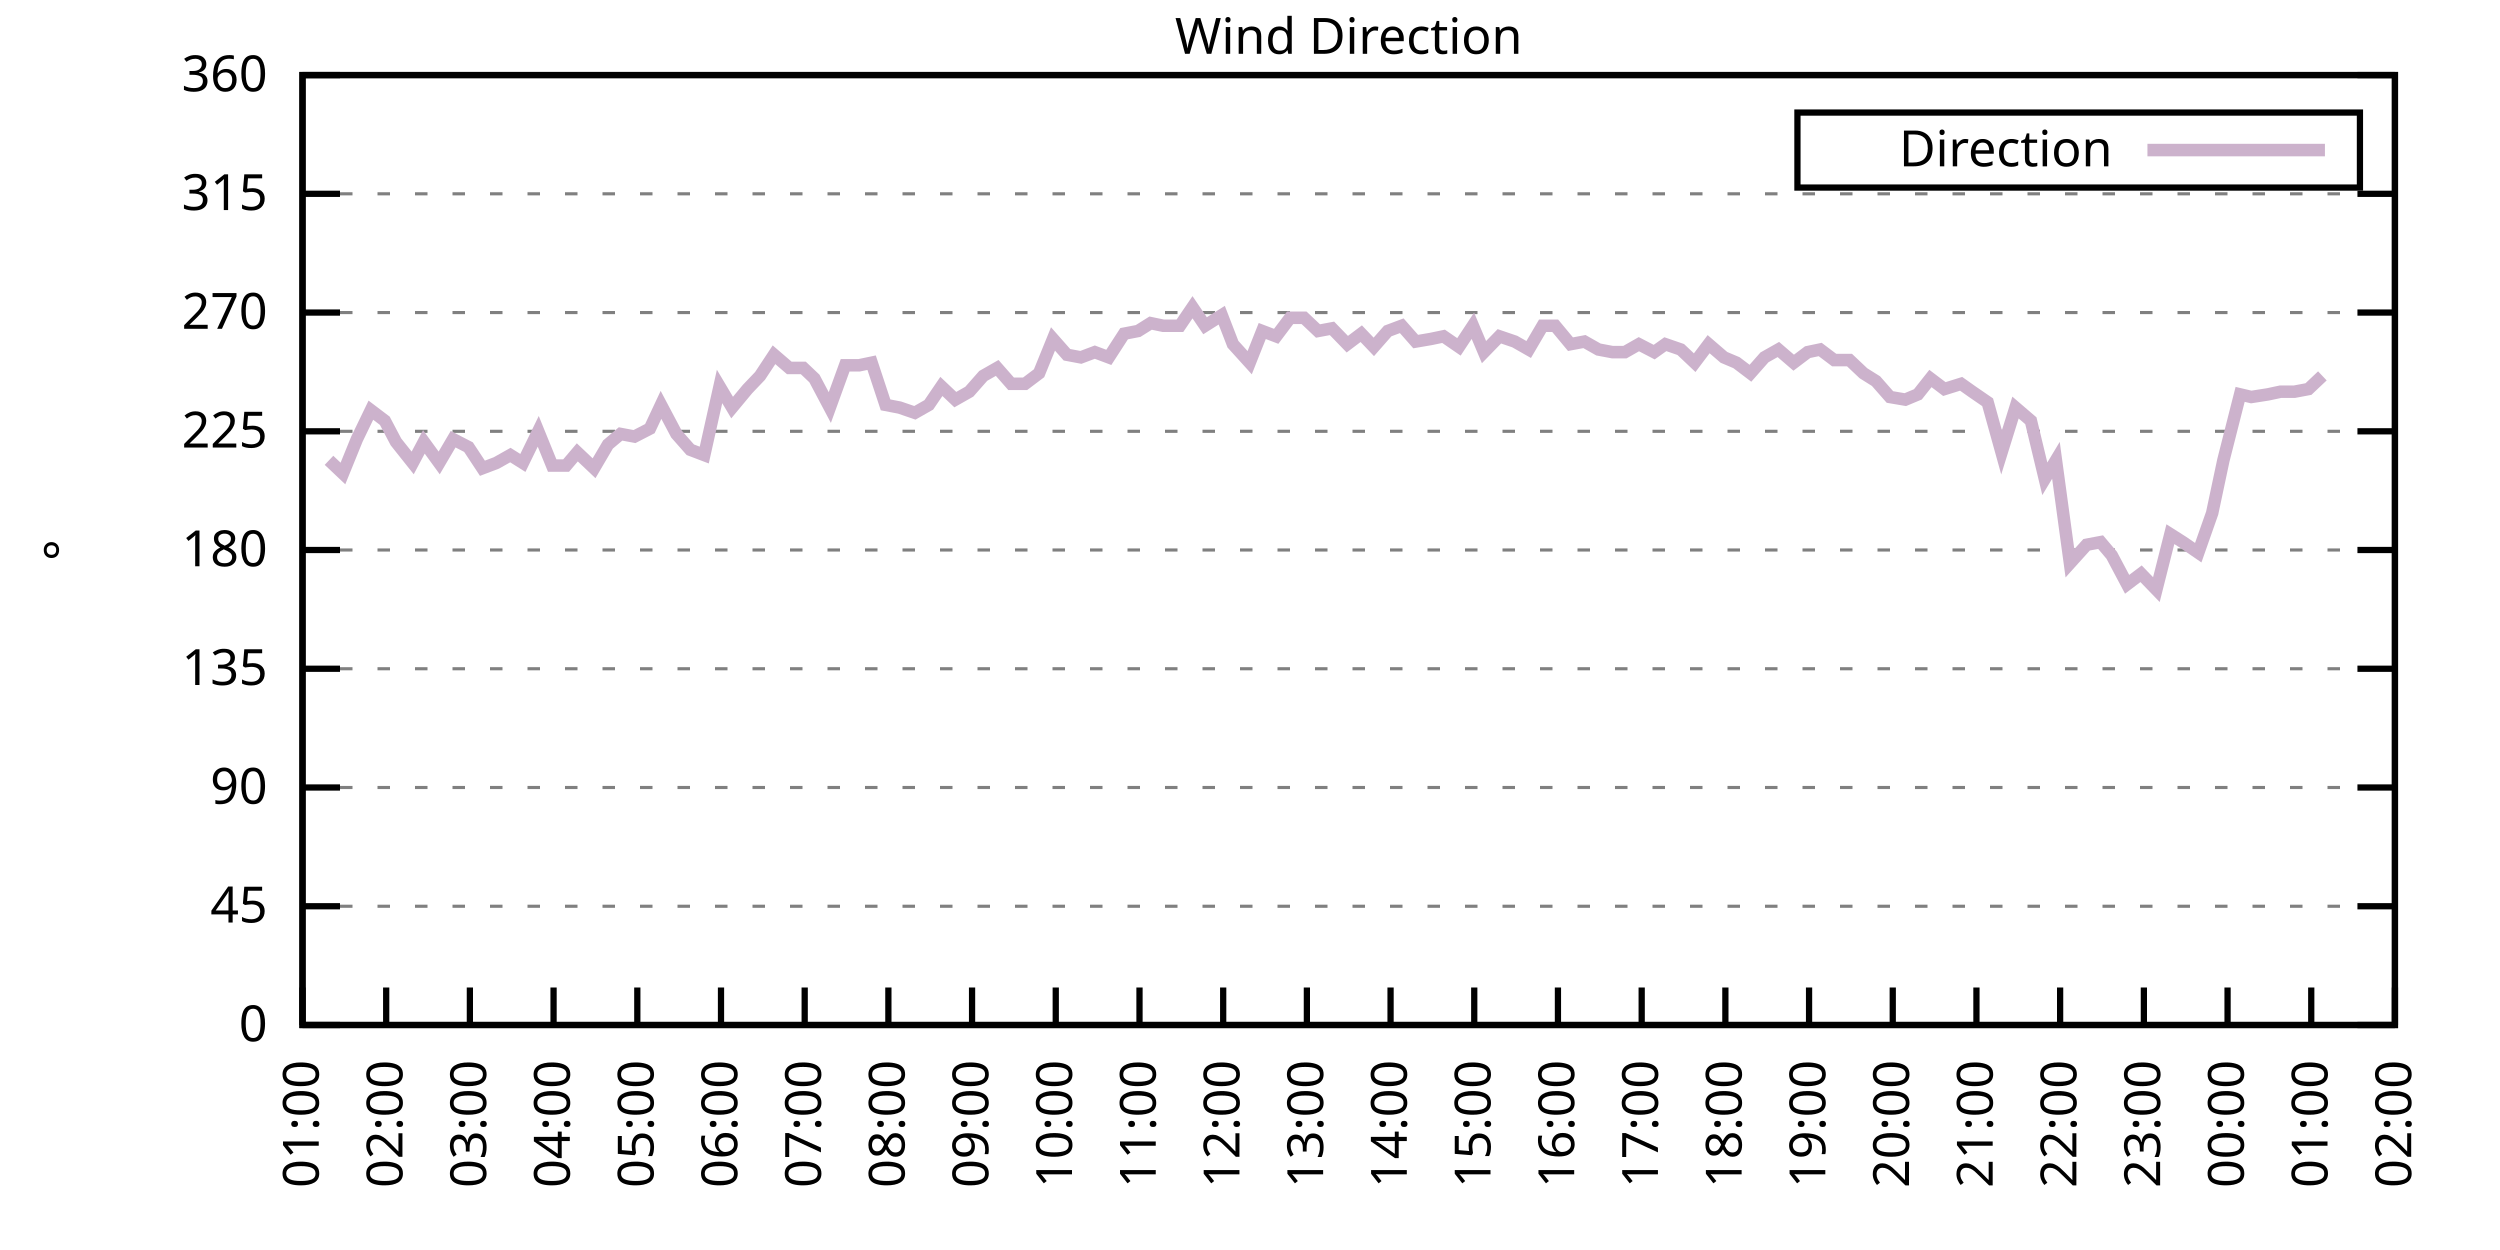
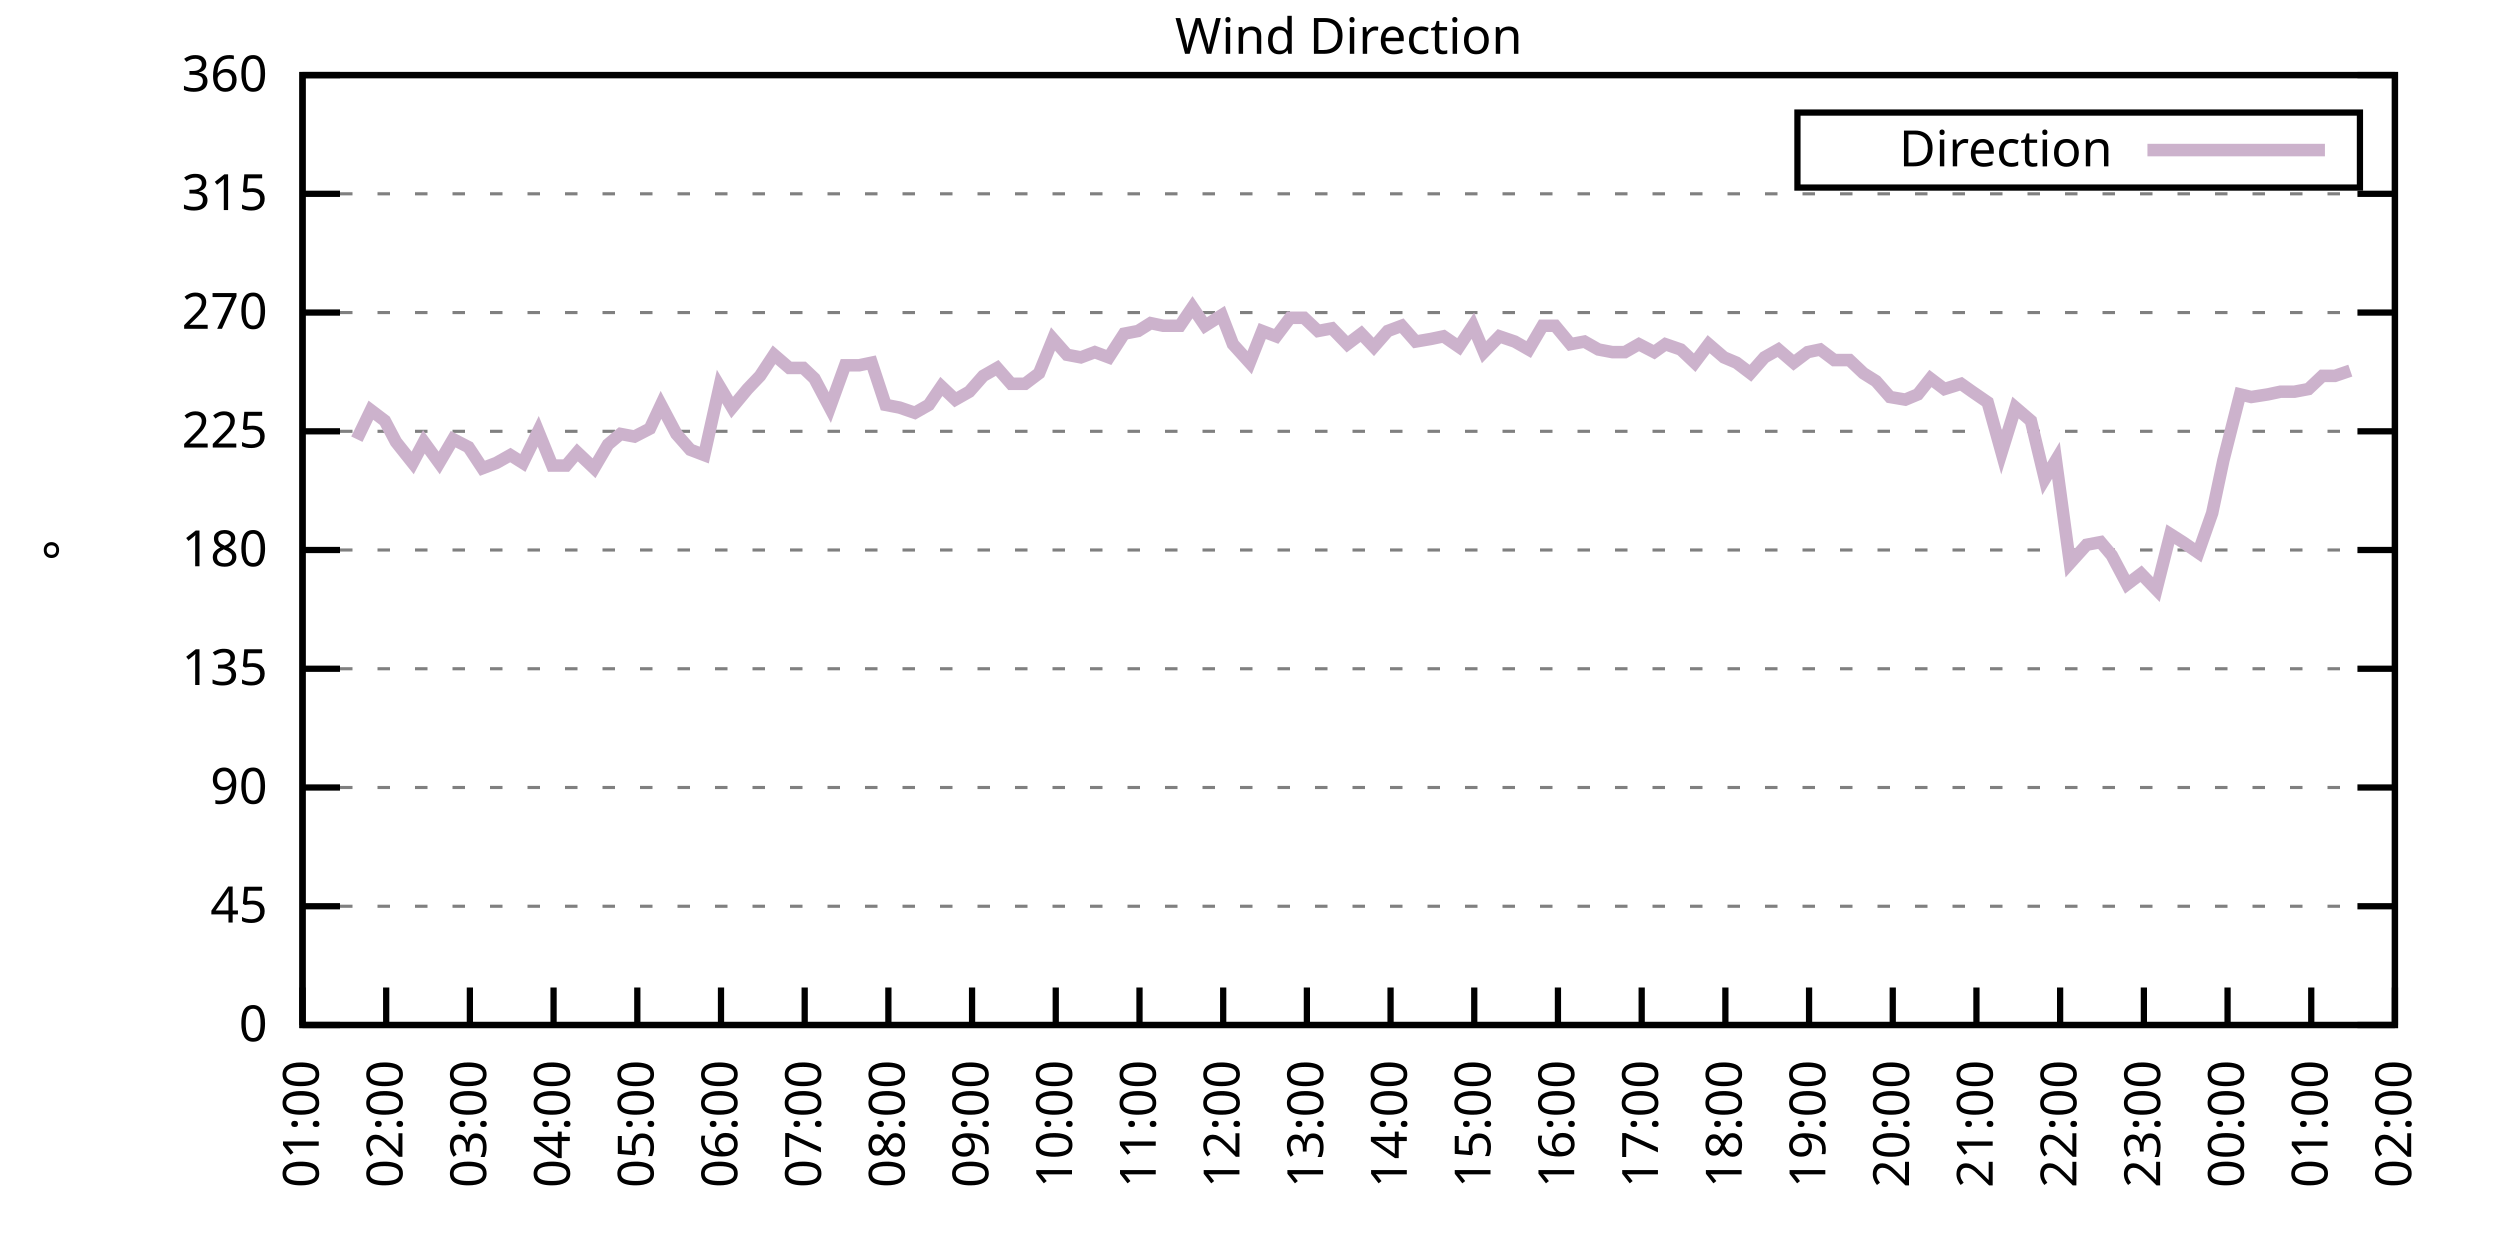
<svg xmlns="http://www.w3.org/2000/svg" xmlns:xlink="http://www.w3.org/1999/xlink" width="400" height="200" viewBox="0 0 400 200">
  <g id="gnuplot_canvas">
    <rect x="0" y="0" width="400" height="200" fill="none" />
    <defs>
      <circle id="gpDot" r="0.5" stroke-width="0.5" stroke="currentColor" />
      <path id="gpPt0" stroke-width="0.333" stroke="currentColor" d="M-1,0 h2 M0,-1 v2" />
      <path id="gpPt1" stroke-width="0.333" stroke="currentColor" d="M-1,-1 L1,1 M1,-1 L-1,1" />
      <path id="gpPt2" stroke-width="0.333" stroke="currentColor" d="M-1,0 L1,0 M0,-1 L0,1 M-1,-1 L1,1 M-1,1 L1,-1" />
      <rect id="gpPt3" stroke-width="0.333" stroke="currentColor" x="-1" y="-1" width="2" height="2" />
      <rect id="gpPt4" stroke-width="0.333" stroke="currentColor" fill="currentColor" x="-1" y="-1" width="2" height="2" />
      <circle id="gpPt5" stroke-width="0.333" stroke="currentColor" cx="0" cy="0" r="1" />
      <use xlink:href="#gpPt5" id="gpPt6" fill="currentColor" stroke="none" />
      <path id="gpPt7" stroke-width="0.333" stroke="currentColor" d="M0,-1.33 L-1.33,0.67 L1.33,0.67 z" />
      <use xlink:href="#gpPt7" id="gpPt8" fill="currentColor" stroke="none" />
      <use xlink:href="#gpPt7" id="gpPt9" stroke="currentColor" transform="rotate(180)" />
      <use xlink:href="#gpPt9" id="gpPt10" fill="currentColor" stroke="none" />
      <use xlink:href="#gpPt3" id="gpPt11" stroke="currentColor" transform="rotate(45)" />
      <use xlink:href="#gpPt11" id="gpPt12" fill="currentColor" stroke="none" />
      <path id="gpPt13" stroke-width="0.333" stroke="currentColor" d="M0,1.330 L1.265,0.411 L0.782,-1.067 L-0.782,-1.076 L-1.265,0.411 z" />
      <use xlink:href="#gpPt13" id="gpPt14" fill="currentColor" stroke="none" />
      <filter id="textbox" filterUnits="objectBoundingBox" x="0" y="0" height="1" width="1">
        <feFlood flood-color="white" flood-opacity="1" result="bgnd" />
        <feComposite in="SourceGraphic" in2="bgnd" operator="atop" />
      </filter>
      <filter id="greybox" filterUnits="objectBoundingBox" x="0" y="0" height="1" width="1">
        <feFlood flood-color="lightgrey" flood-opacity="1" result="grey" />
        <feComposite in="SourceGraphic" in2="grey" operator="atop" />
      </filter>
    </defs>
    <g fill="none" color="white" stroke="currentColor" stroke-width="1.00" stroke-linecap="butt" stroke-linejoin="miter">
</g>
    <g fill="none" color="black" stroke="currentColor" stroke-width="1.00" stroke-linecap="butt" stroke-linejoin="miter">
      <g stroke="none" shape-rendering="crispEdges">
        <polygon fill="rgb(255, 255, 255)" points="48.40,164.00 383.18,164.00 383.18,12.02 48.40,12.02 " />
      </g>
    </g>
    <g fill="none" color="black" stroke="currentColor" stroke-width="1.00" stroke-linecap="butt" stroke-linejoin="miter">
</g>
    <g fill="none" color="black" stroke="black" stroke-width="0.50" stroke-linecap="butt" stroke-linejoin="miter">
</g>
    <g fill="none" color="gray" stroke="currentColor" stroke-width="0.50" stroke-linecap="butt" stroke-linejoin="miter">
      <path stroke="gray" stroke-dasharray="2,4" class="gridline" d="M48.40,164.00 L383.19,164.00  " />
    </g>
    <g fill="none" color="gray" stroke="gray" stroke-width="1.00" stroke-linecap="butt" stroke-linejoin="miter">
</g>
    <g fill="none" color="black" stroke="currentColor" stroke-width="1.00" stroke-linecap="butt" stroke-linejoin="miter">
      <path stroke="black" d="M48.40,164.00 L54.40,164.00 M383.19,164.00 L377.19,164.00  " />
      <g transform="translate(42.80,166.60)" stroke="none" fill="black" font-family="Sans" font-size="8.00" text-anchor="end">
        <text>
          <tspan font-family="Sans"> 0</tspan>
        </text>
      </g>
    </g>
    <g fill="none" color="black" stroke="currentColor" stroke-width="1.00" stroke-linecap="butt" stroke-linejoin="miter">
</g>
    <g fill="none" color="black" stroke="black" stroke-width="0.50" stroke-linecap="butt" stroke-linejoin="miter">
</g>
    <g fill="none" color="gray" stroke="currentColor" stroke-width="0.50" stroke-linecap="butt" stroke-linejoin="miter">
      <path stroke="gray" stroke-dasharray="2,4" class="gridline" d="M48.40,145.00 L383.19,145.00  " />
    </g>
    <g fill="none" color="gray" stroke="gray" stroke-width="1.00" stroke-linecap="butt" stroke-linejoin="miter">
</g>
    <g fill="none" color="black" stroke="currentColor" stroke-width="1.00" stroke-linecap="butt" stroke-linejoin="miter">
      <path stroke="black" d="M48.40,145.00 L54.40,145.00 M383.19,145.00 L377.19,145.00  " />
      <g transform="translate(42.80,147.60)" stroke="none" fill="black" font-family="Sans" font-size="8.00" text-anchor="end">
        <text>
          <tspan font-family="Sans"> 45</tspan>
        </text>
      </g>
    </g>
    <g fill="none" color="black" stroke="currentColor" stroke-width="1.00" stroke-linecap="butt" stroke-linejoin="miter">
</g>
    <g fill="none" color="black" stroke="black" stroke-width="0.50" stroke-linecap="butt" stroke-linejoin="miter">
</g>
    <g fill="none" color="gray" stroke="currentColor" stroke-width="0.50" stroke-linecap="butt" stroke-linejoin="miter">
      <path stroke="gray" stroke-dasharray="2,4" class="gridline" d="M48.40,126.00 L383.19,126.00  " />
    </g>
    <g fill="none" color="gray" stroke="gray" stroke-width="1.00" stroke-linecap="butt" stroke-linejoin="miter">
</g>
    <g fill="none" color="black" stroke="currentColor" stroke-width="1.00" stroke-linecap="butt" stroke-linejoin="miter">
      <path stroke="black" d="M48.40,126.00 L54.40,126.00 M383.19,126.00 L377.19,126.00  " />
      <g transform="translate(42.80,128.60)" stroke="none" fill="black" font-family="Sans" font-size="8.00" text-anchor="end">
        <text>
          <tspan font-family="Sans"> 90</tspan>
        </text>
      </g>
    </g>
    <g fill="none" color="black" stroke="currentColor" stroke-width="1.00" stroke-linecap="butt" stroke-linejoin="miter">
</g>
    <g fill="none" color="black" stroke="black" stroke-width="0.50" stroke-linecap="butt" stroke-linejoin="miter">
</g>
    <g fill="none" color="gray" stroke="currentColor" stroke-width="0.50" stroke-linecap="butt" stroke-linejoin="miter">
      <path stroke="gray" stroke-dasharray="2,4" class="gridline" d="M48.40,107.00 L383.19,107.00  " />
    </g>
    <g fill="none" color="gray" stroke="gray" stroke-width="1.00" stroke-linecap="butt" stroke-linejoin="miter">
</g>
    <g fill="none" color="black" stroke="currentColor" stroke-width="1.00" stroke-linecap="butt" stroke-linejoin="miter">
      <path stroke="black" d="M48.40,107.00 L54.40,107.00 M383.19,107.00 L377.19,107.00  " />
      <g transform="translate(42.80,109.60)" stroke="none" fill="black" font-family="Sans" font-size="8.00" text-anchor="end">
        <text>
          <tspan font-family="Sans"> 135</tspan>
        </text>
      </g>
    </g>
    <g fill="none" color="black" stroke="currentColor" stroke-width="1.00" stroke-linecap="butt" stroke-linejoin="miter">
</g>
    <g fill="none" color="black" stroke="black" stroke-width="0.50" stroke-linecap="butt" stroke-linejoin="miter">
</g>
    <g fill="none" color="gray" stroke="currentColor" stroke-width="0.50" stroke-linecap="butt" stroke-linejoin="miter">
      <path stroke="gray" stroke-dasharray="2,4" class="gridline" d="M48.40,88.00 L383.19,88.00  " />
    </g>
    <g fill="none" color="gray" stroke="gray" stroke-width="1.00" stroke-linecap="butt" stroke-linejoin="miter">
</g>
    <g fill="none" color="black" stroke="currentColor" stroke-width="1.00" stroke-linecap="butt" stroke-linejoin="miter">
      <path stroke="black" d="M48.40,88.00 L54.40,88.00 M383.19,88.00 L377.19,88.00  " />
      <g transform="translate(42.80,90.60)" stroke="none" fill="black" font-family="Sans" font-size="8.00" text-anchor="end">
        <text>
          <tspan font-family="Sans"> 180</tspan>
        </text>
      </g>
    </g>
    <g fill="none" color="black" stroke="currentColor" stroke-width="1.00" stroke-linecap="butt" stroke-linejoin="miter">
</g>
    <g fill="none" color="black" stroke="black" stroke-width="0.50" stroke-linecap="butt" stroke-linejoin="miter">
</g>
    <g fill="none" color="gray" stroke="currentColor" stroke-width="0.50" stroke-linecap="butt" stroke-linejoin="miter">
      <path stroke="gray" stroke-dasharray="2,4" class="gridline" d="M48.40,69.01 L383.19,69.01  " />
    </g>
    <g fill="none" color="gray" stroke="gray" stroke-width="1.00" stroke-linecap="butt" stroke-linejoin="miter">
</g>
    <g fill="none" color="black" stroke="currentColor" stroke-width="1.00" stroke-linecap="butt" stroke-linejoin="miter">
      <path stroke="black" d="M48.40,69.01 L54.40,69.01 M383.19,69.01 L377.19,69.01  " />
      <g transform="translate(42.80,71.61)" stroke="none" fill="black" font-family="Sans" font-size="8.00" text-anchor="end">
        <text>
          <tspan font-family="Sans"> 225</tspan>
        </text>
      </g>
    </g>
    <g fill="none" color="black" stroke="currentColor" stroke-width="1.00" stroke-linecap="butt" stroke-linejoin="miter">
</g>
    <g fill="none" color="black" stroke="black" stroke-width="0.50" stroke-linecap="butt" stroke-linejoin="miter">
</g>
    <g fill="none" color="gray" stroke="currentColor" stroke-width="0.50" stroke-linecap="butt" stroke-linejoin="miter">
      <path stroke="gray" stroke-dasharray="2,4" class="gridline" d="M48.40,50.01 L383.19,50.01  " />
    </g>
    <g fill="none" color="gray" stroke="gray" stroke-width="1.00" stroke-linecap="butt" stroke-linejoin="miter">
</g>
    <g fill="none" color="black" stroke="currentColor" stroke-width="1.00" stroke-linecap="butt" stroke-linejoin="miter">
      <path stroke="black" d="M48.40,50.01 L54.40,50.01 M383.19,50.01 L377.19,50.01  " />
      <g transform="translate(42.80,52.61)" stroke="none" fill="black" font-family="Sans" font-size="8.00" text-anchor="end">
        <text>
          <tspan font-family="Sans"> 270</tspan>
        </text>
      </g>
    </g>
    <g fill="none" color="black" stroke="currentColor" stroke-width="1.00" stroke-linecap="butt" stroke-linejoin="miter">
</g>
    <g fill="none" color="black" stroke="black" stroke-width="0.50" stroke-linecap="butt" stroke-linejoin="miter">
</g>
    <g fill="none" color="gray" stroke="currentColor" stroke-width="0.50" stroke-linecap="butt" stroke-linejoin="miter">
      <path stroke="gray" stroke-dasharray="2,4" class="gridline" d="M48.40,31.01 L383.19,31.01  " />
    </g>
    <g fill="none" color="gray" stroke="gray" stroke-width="1.00" stroke-linecap="butt" stroke-linejoin="miter">
</g>
    <g fill="none" color="black" stroke="currentColor" stroke-width="1.00" stroke-linecap="butt" stroke-linejoin="miter">
      <path stroke="black" d="M48.40,31.01 L54.40,31.01 M383.19,31.01 L377.19,31.01  " />
      <g transform="translate(42.80,33.61)" stroke="none" fill="black" font-family="Sans" font-size="8.00" text-anchor="end">
        <text>
          <tspan font-family="Sans"> 315</tspan>
        </text>
      </g>
    </g>
    <g fill="none" color="black" stroke="currentColor" stroke-width="1.00" stroke-linecap="butt" stroke-linejoin="miter">
</g>
    <g fill="none" color="black" stroke="black" stroke-width="0.50" stroke-linecap="butt" stroke-linejoin="miter">
</g>
    <g fill="none" color="gray" stroke="currentColor" stroke-width="0.50" stroke-linecap="butt" stroke-linejoin="miter">
      <path stroke="gray" stroke-dasharray="2,4" class="gridline" d="M48.40,12.01 L383.19,12.01  " />
    </g>
    <g fill="none" color="gray" stroke="gray" stroke-width="1.00" stroke-linecap="butt" stroke-linejoin="miter">
</g>
    <g fill="none" color="black" stroke="currentColor" stroke-width="1.00" stroke-linecap="butt" stroke-linejoin="miter">
      <path stroke="black" d="M48.40,12.01 L54.40,12.01 M383.19,12.01 L377.19,12.01  " />
      <g transform="translate(42.80,14.61)" stroke="none" fill="black" font-family="Sans" font-size="8.00" text-anchor="end">
        <text>
          <tspan font-family="Sans"> 360</tspan>
        </text>
      </g>
    </g>
    <g fill="none" color="black" stroke="currentColor" stroke-width="1.00" stroke-linecap="butt" stroke-linejoin="miter">
      <path stroke="black" d="M48.40,164.00 L48.40,158.00  " />
      <g transform="translate(51.00,169.60) rotate(270.00)" stroke="none" fill="black" font-family="Sans" font-size="8.00" text-anchor="end">
        <text>
          <tspan font-family="Sans">01:00</tspan>
        </text>
      </g>
    </g>
    <g fill="none" color="black" stroke="currentColor" stroke-width="1.00" stroke-linecap="butt" stroke-linejoin="miter">
      <path stroke="black" d="M61.79,164.00 L61.79,158.00  " />
      <g transform="translate(64.39,169.60) rotate(270.00)" stroke="none" fill="black" font-family="Sans" font-size="8.00" text-anchor="end">
        <text>
          <tspan font-family="Sans">02:00</tspan>
        </text>
      </g>
    </g>
    <g fill="none" color="black" stroke="currentColor" stroke-width="1.00" stroke-linecap="butt" stroke-linejoin="miter">
      <path stroke="black" d="M75.18,164.00 L75.18,158.00  " />
      <g transform="translate(77.78,169.60) rotate(270.00)" stroke="none" fill="black" font-family="Sans" font-size="8.00" text-anchor="end">
        <text>
          <tspan font-family="Sans">03:00</tspan>
        </text>
      </g>
    </g>
    <g fill="none" color="black" stroke="currentColor" stroke-width="1.00" stroke-linecap="butt" stroke-linejoin="miter">
      <path stroke="black" d="M88.57,164.00 L88.57,158.00  " />
      <g transform="translate(91.17,169.60) rotate(270.00)" stroke="none" fill="black" font-family="Sans" font-size="8.00" text-anchor="end">
        <text>
          <tspan font-family="Sans">04:00</tspan>
        </text>
      </g>
    </g>
    <g fill="none" color="black" stroke="currentColor" stroke-width="1.00" stroke-linecap="butt" stroke-linejoin="miter">
      <path stroke="black" d="M101.97,164.00 L101.97,158.00  " />
      <g transform="translate(104.57,169.60) rotate(270.00)" stroke="none" fill="black" font-family="Sans" font-size="8.00" text-anchor="end">
        <text>
          <tspan font-family="Sans">05:00</tspan>
        </text>
      </g>
    </g>
    <g fill="none" color="black" stroke="currentColor" stroke-width="1.00" stroke-linecap="butt" stroke-linejoin="miter">
      <path stroke="black" d="M115.36,164.00 L115.36,158.00  " />
      <g transform="translate(117.96,169.60) rotate(270.00)" stroke="none" fill="black" font-family="Sans" font-size="8.00" text-anchor="end">
        <text>
          <tspan font-family="Sans">06:00</tspan>
        </text>
      </g>
    </g>
    <g fill="none" color="black" stroke="currentColor" stroke-width="1.00" stroke-linecap="butt" stroke-linejoin="miter">
      <path stroke="black" d="M128.75,164.00 L128.75,158.00  " />
      <g transform="translate(131.35,169.60) rotate(270.00)" stroke="none" fill="black" font-family="Sans" font-size="8.00" text-anchor="end">
        <text>
          <tspan font-family="Sans">07:00</tspan>
        </text>
      </g>
    </g>
    <g fill="none" color="black" stroke="currentColor" stroke-width="1.00" stroke-linecap="butt" stroke-linejoin="miter">
      <path stroke="black" d="M142.14,164.00 L142.14,158.00  " />
      <g transform="translate(144.74,169.60) rotate(270.00)" stroke="none" fill="black" font-family="Sans" font-size="8.00" text-anchor="end">
        <text>
          <tspan font-family="Sans">08:00</tspan>
        </text>
      </g>
    </g>
    <g fill="none" color="black" stroke="currentColor" stroke-width="1.00" stroke-linecap="butt" stroke-linejoin="miter">
      <path stroke="black" d="M155.53,164.00 L155.53,158.00  " />
      <g transform="translate(158.13,169.60) rotate(270.00)" stroke="none" fill="black" font-family="Sans" font-size="8.00" text-anchor="end">
        <text>
          <tspan font-family="Sans">09:00</tspan>
        </text>
      </g>
    </g>
    <g fill="none" color="black" stroke="currentColor" stroke-width="1.00" stroke-linecap="butt" stroke-linejoin="miter">
      <path stroke="black" d="M168.92,164.00 L168.92,158.00  " />
      <g transform="translate(171.52,169.60) rotate(270.00)" stroke="none" fill="black" font-family="Sans" font-size="8.00" text-anchor="end">
        <text>
          <tspan font-family="Sans">10:00</tspan>
        </text>
      </g>
    </g>
    <g fill="none" color="black" stroke="currentColor" stroke-width="1.00" stroke-linecap="butt" stroke-linejoin="miter">
      <path stroke="black" d="M182.32,164.00 L182.32,158.00  " />
      <g transform="translate(184.92,169.60) rotate(270.00)" stroke="none" fill="black" font-family="Sans" font-size="8.00" text-anchor="end">
        <text>
          <tspan font-family="Sans">11:00</tspan>
        </text>
      </g>
    </g>
    <g fill="none" color="black" stroke="currentColor" stroke-width="1.00" stroke-linecap="butt" stroke-linejoin="miter">
      <path stroke="black" d="M195.71,164.00 L195.71,158.00  " />
      <g transform="translate(198.31,169.60) rotate(270.00)" stroke="none" fill="black" font-family="Sans" font-size="8.00" text-anchor="end">
        <text>
          <tspan font-family="Sans">12:00</tspan>
        </text>
      </g>
    </g>
    <g fill="none" color="black" stroke="currentColor" stroke-width="1.00" stroke-linecap="butt" stroke-linejoin="miter">
      <path stroke="black" d="M209.10,164.00 L209.10,158.00  " />
      <g transform="translate(211.70,169.60) rotate(270.00)" stroke="none" fill="black" font-family="Sans" font-size="8.00" text-anchor="end">
        <text>
          <tspan font-family="Sans">13:00</tspan>
        </text>
      </g>
    </g>
    <g fill="none" color="black" stroke="currentColor" stroke-width="1.00" stroke-linecap="butt" stroke-linejoin="miter">
      <path stroke="black" d="M222.49,164.00 L222.49,158.00  " />
      <g transform="translate(225.09,169.60) rotate(270.00)" stroke="none" fill="black" font-family="Sans" font-size="8.00" text-anchor="end">
        <text>
          <tspan font-family="Sans">14:00</tspan>
        </text>
      </g>
    </g>
    <g fill="none" color="black" stroke="currentColor" stroke-width="1.00" stroke-linecap="butt" stroke-linejoin="miter">
      <path stroke="black" d="M235.88,164.00 L235.88,158.00  " />
      <g transform="translate(238.48,169.60) rotate(270.00)" stroke="none" fill="black" font-family="Sans" font-size="8.00" text-anchor="end">
        <text>
          <tspan font-family="Sans">15:00</tspan>
        </text>
      </g>
    </g>
    <g fill="none" color="black" stroke="currentColor" stroke-width="1.00" stroke-linecap="butt" stroke-linejoin="miter">
      <path stroke="black" d="M249.27,164.00 L249.27,158.00  " />
      <g transform="translate(251.87,169.60) rotate(270.00)" stroke="none" fill="black" font-family="Sans" font-size="8.00" text-anchor="end">
        <text>
          <tspan font-family="Sans">16:00</tspan>
        </text>
      </g>
    </g>
    <g fill="none" color="black" stroke="currentColor" stroke-width="1.00" stroke-linecap="butt" stroke-linejoin="miter">
      <path stroke="black" d="M262.67,164.00 L262.67,158.00  " />
      <g transform="translate(265.27,169.60) rotate(270.00)" stroke="none" fill="black" font-family="Sans" font-size="8.00" text-anchor="end">
        <text>
          <tspan font-family="Sans">17:00</tspan>
        </text>
      </g>
    </g>
    <g fill="none" color="black" stroke="currentColor" stroke-width="1.00" stroke-linecap="butt" stroke-linejoin="miter">
      <path stroke="black" d="M276.06,164.00 L276.06,158.00  " />
      <g transform="translate(278.66,169.60) rotate(270.00)" stroke="none" fill="black" font-family="Sans" font-size="8.00" text-anchor="end">
        <text>
          <tspan font-family="Sans">18:00</tspan>
        </text>
      </g>
    </g>
    <g fill="none" color="black" stroke="currentColor" stroke-width="1.00" stroke-linecap="butt" stroke-linejoin="miter">
      <path stroke="black" d="M289.45,164.00 L289.45,158.00  " />
      <g transform="translate(292.05,169.60) rotate(270.00)" stroke="none" fill="black" font-family="Sans" font-size="8.00" text-anchor="end">
        <text>
          <tspan font-family="Sans">19:00</tspan>
        </text>
      </g>
    </g>
    <g fill="none" color="black" stroke="currentColor" stroke-width="1.00" stroke-linecap="butt" stroke-linejoin="miter">
      <path stroke="black" d="M302.84,164.00 L302.84,158.00  " />
      <g transform="translate(305.44,169.60) rotate(270.00)" stroke="none" fill="black" font-family="Sans" font-size="8.00" text-anchor="end">
        <text>
          <tspan font-family="Sans">20:00</tspan>
        </text>
      </g>
    </g>
    <g fill="none" color="black" stroke="currentColor" stroke-width="1.00" stroke-linecap="butt" stroke-linejoin="miter">
      <path stroke="black" d="M316.23,164.00 L316.23,158.00  " />
      <g transform="translate(318.83,169.60) rotate(270.00)" stroke="none" fill="black" font-family="Sans" font-size="8.00" text-anchor="end">
        <text>
          <tspan font-family="Sans">21:00</tspan>
        </text>
      </g>
    </g>
    <g fill="none" color="black" stroke="currentColor" stroke-width="1.00" stroke-linecap="butt" stroke-linejoin="miter">
      <path stroke="black" d="M329.62,164.00 L329.62,158.00  " />
      <g transform="translate(332.22,169.60) rotate(270.00)" stroke="none" fill="black" font-family="Sans" font-size="8.00" text-anchor="end">
        <text>
          <tspan font-family="Sans">22:00</tspan>
        </text>
      </g>
    </g>
    <g fill="none" color="black" stroke="currentColor" stroke-width="1.00" stroke-linecap="butt" stroke-linejoin="miter">
      <path stroke="black" d="M343.02,164.00 L343.02,158.00  " />
      <g transform="translate(345.62,169.60) rotate(270.00)" stroke="none" fill="black" font-family="Sans" font-size="8.00" text-anchor="end">
        <text>
          <tspan font-family="Sans">23:00</tspan>
        </text>
      </g>
    </g>
    <g fill="none" color="black" stroke="currentColor" stroke-width="1.00" stroke-linecap="butt" stroke-linejoin="miter">
      <path stroke="black" d="M356.41,164.00 L356.41,158.00  " />
      <g transform="translate(359.01,169.60) rotate(270.00)" stroke="none" fill="black" font-family="Sans" font-size="8.00" text-anchor="end">
        <text>
          <tspan font-family="Sans">00:00</tspan>
        </text>
      </g>
    </g>
    <g fill="none" color="black" stroke="currentColor" stroke-width="1.00" stroke-linecap="butt" stroke-linejoin="miter">
      <path stroke="black" d="M369.80,164.00 L369.80,158.00  " />
      <g transform="translate(372.40,169.60) rotate(270.00)" stroke="none" fill="black" font-family="Sans" font-size="8.00" text-anchor="end">
        <text>
          <tspan font-family="Sans">01:00</tspan>
        </text>
      </g>
    </g>
    <g fill="none" color="black" stroke="currentColor" stroke-width="1.00" stroke-linecap="butt" stroke-linejoin="miter">
      <path stroke="black" d="M383.19,164.00 L383.19,158.00  " />
      <g transform="translate(385.79,169.60) rotate(270.00)" stroke="none" fill="black" font-family="Sans" font-size="8.00" text-anchor="end">
        <text>
          <tspan font-family="Sans">02:00</tspan>
        </text>
      </g>
    </g>
    <g fill="none" color="black" stroke="currentColor" stroke-width="1.00" stroke-linecap="butt" stroke-linejoin="miter">
</g>
    <g fill="none" color="black" stroke="currentColor" stroke-width="1.00" stroke-linecap="butt" stroke-linejoin="miter">
      <path stroke="black" d="M48.40,12.01 L48.40,164.00 L383.19,164.00 L383.19,12.01 L48.40,12.01 Z  " />
    </g>
    <g fill="none" color="black" stroke="currentColor" stroke-width="1.00" stroke-linecap="butt" stroke-linejoin="miter">
</g>
    <g fill="none" color="black" stroke="currentColor" stroke-width="1.00" stroke-linecap="butt" stroke-linejoin="miter">
      <path stroke="black" d="M287.59,30.01 L287.59,18.01 L377.59,18.01 L377.59,30.01 L287.59,30.01 Z  " />
    </g>
    <g id="Wind_direction_plot_1">
      <g fill="none" color="white" stroke="black" stroke-width="2.00" stroke-linecap="butt" stroke-linejoin="miter">
</g>
      <g fill="none" color="black" stroke="currentColor" stroke-width="2.00" stroke-linecap="butt" stroke-linejoin="miter">
        <g transform="translate(337.99,26.61)" stroke="none" fill="black" font-family="Sans" font-size="8.00" text-anchor="end">
          <text>
            <tspan font-family="Sans">Direction</tspan>
          </text>
        </g>
      </g>
      <g fill="none" color="black" stroke="currentColor" stroke-width="2.00" stroke-linecap="butt" stroke-linejoin="miter">
-         <path stroke="rgb(204, 178, 204)" d="M343.59,24.01 L371.99,24.01 M52.64,73.65 L54.87,75.76 L57.10,70.27 L59.34,65.63 L61.57,67.32 L63.35,70.70   L66.03,74.07 L67.82,70.70 L70.27,74.07 L72.50,70.27 L74.96,71.54 L77.19,74.92 L79.42,74.07 L81.66,72.81   L83.66,74.07 L86.12,69.01 L88.35,74.49 L90.58,74.49 L92.37,72.38 L95.05,74.92 L97.28,71.12 L99.29,69.43   L101.52,69.85 L103.98,68.58 L105.76,64.78 L108.22,69.43 L110.45,71.96 L112.68,72.81 L115.13,61.83 L117.14,65.21   L119.60,62.25 L121.61,60.14 L123.84,56.76 L126.29,58.87 L128.53,58.87 L130.31,60.56 L132.77,65.21 L135.22,58.45   L137.45,58.45 L139.46,58.03 L141.69,64.78 L143.93,65.21 L146.38,66.05 L148.61,64.78 L150.62,61.83 L152.85,63.94   L155.09,62.67 L157.32,60.14 L159.55,58.87 L161.78,61.41 L164.01,61.41 L166.25,59.72 L168.48,54.23 L170.71,56.76   L172.94,57.18 L175.17,56.34 L177.41,57.18 L179.86,53.39 L182.09,52.96 L184.10,51.70 L186.11,52.12 L188.79,52.12   L190.80,49.16 L192.81,52.12 L195.48,50.43 L197.27,55.07 L199.95,58.03 L201.96,52.96 L204.19,53.81 L206.42,50.85   L208.65,50.85 L210.88,52.96 L213.12,52.54 L215.57,55.07 L217.80,53.39 L219.81,55.50 L222.04,52.96 L224.28,52.12   L226.51,54.65 L228.96,54.23 L230.97,53.81 L233.43,55.50 L235.66,52.12 L237.44,56.34 L239.90,53.81 L242.36,54.65   L244.59,55.92 L246.82,52.12 L248.83,52.12 L251.28,55.07 L253.51,54.65 L255.75,55.92 L257.98,56.34 L259.99,56.34   L262.22,55.07 L264.67,56.34 L266.46,55.07 L268.92,55.92 L271.15,58.03 L273.38,55.07 L275.83,57.18 L277.84,58.03   L280.07,59.72 L282.31,57.18 L284.54,55.92 L286.99,58.03 L289.23,56.34 L291.23,55.92 L293.47,57.61 L295.92,57.61   L298.15,59.72 L300.16,60.98 L302.39,63.52 L304.85,63.94 L306.86,63.10 L308.87,60.56 L311.10,62.25 L313.78,61.41   L315.56,62.67 L318.02,64.36 L320.25,72.38 L322.48,65.21 L324.94,67.32 L327.17,76.61 L328.95,73.65 L331.19,90.12   L333.86,87.16 L336.10,86.74 L337.88,88.85 L340.34,93.49 L342.57,91.80 L345.02,94.34 L347.26,85.47 L349.26,86.74   L351.72,88.43 L353.95,82.09 L355.74,73.65 L358.42,63.10 L360.20,63.52 L362.88,63.10 L364.89,62.67 L367.12,62.67   L369.35,62.25 L371.58,60.14  " />
+         <path stroke="rgb(204, 178, 204)" d="M343.59,24.01 L371.99,24.01 M57.10,70.27 L59.34,65.63 L61.57,67.32 L63.35,70.70 L66.03,74.07 L67.82,70.70   L70.27,74.07 L72.50,70.27 L74.96,71.54 L77.19,74.92 L79.42,74.07 L81.66,72.81 L83.66,74.07 L86.12,69.01   L88.35,74.49 L90.58,74.49 L92.37,72.38 L95.05,74.92 L97.28,71.12 L99.29,69.43 L101.52,69.85 L103.98,68.58   L105.76,64.78 L108.22,69.43 L110.45,71.96 L112.68,72.81 L115.13,61.83 L117.14,65.21 L119.60,62.25 L121.61,60.14   L123.84,56.76 L126.29,58.87 L128.53,58.87 L130.31,60.56 L132.77,65.21 L135.22,58.45 L137.45,58.45 L139.46,58.03   L141.69,64.78 L143.93,65.21 L146.38,66.05 L148.61,64.78 L150.62,61.83 L152.85,63.94 L155.09,62.67 L157.32,60.14   L159.55,58.87 L161.78,61.41 L164.01,61.41 L166.25,59.72 L168.48,54.23 L170.71,56.76 L172.94,57.18 L175.17,56.34   L177.41,57.18 L179.86,53.39 L182.09,52.96 L184.10,51.70 L186.11,52.12 L188.79,52.12 L190.80,49.16 L192.81,52.12   L195.48,50.43 L197.27,55.07 L199.95,58.03 L201.96,52.96 L204.19,53.81 L206.42,50.85 L208.65,50.85 L210.88,52.96   L213.12,52.54 L215.57,55.07 L217.80,53.39 L219.81,55.50 L222.04,52.96 L224.28,52.12 L226.51,54.65 L228.96,54.23   L230.97,53.81 L233.43,55.50 L235.66,52.12 L237.44,56.34 L239.90,53.81 L242.36,54.65 L244.59,55.92 L246.82,52.12   L248.83,52.12 L251.28,55.07 L253.51,54.65 L255.75,55.92 L257.98,56.34 L259.99,56.34 L262.22,55.07 L264.67,56.34   L266.46,55.07 L268.92,55.92 L271.15,58.03 L273.38,55.07 L275.83,57.18 L277.84,58.03 L280.07,59.72 L282.31,57.18   L284.54,55.92 L286.99,58.03 L289.23,56.34 L291.23,55.92 L293.47,57.61 L295.92,57.61 L298.15,59.72 L300.16,60.98   L302.39,63.52 L304.85,63.94 L306.86,63.10 L308.87,60.56 L311.10,62.25 L313.78,61.41 L315.56,62.67 L318.02,64.36   L320.25,72.38 L322.48,65.21 L324.94,67.32 L327.17,76.61 L328.95,73.65 L331.19,90.12 L333.86,87.16 L336.10,86.74   L337.88,88.85 L340.34,93.49 L342.57,91.80 L345.02,94.34 L347.26,85.47 L349.26,86.74 L351.72,88.43 L353.95,82.09   L355.74,73.65 L358.42,63.10 L360.20,63.52 L362.88,63.10 L364.89,62.67 L367.12,62.67 L369.35,62.25 L371.58,60.14   L373.59,60.14 L376.05,59.30  " />
      </g>
    </g>
    <g fill="none" color="black" stroke="currentColor" stroke-width="2.00" stroke-linecap="butt" stroke-linejoin="miter">
</g>
    <g fill="none" color="black" stroke="black" stroke-width="1.00" stroke-linecap="butt" stroke-linejoin="miter">
</g>
    <g fill="none" color="black" stroke="currentColor" stroke-width="1.00" stroke-linecap="butt" stroke-linejoin="miter">
      <path stroke="black" d="M48.40,12.01 L48.40,164.00 L383.19,164.00 L383.19,12.01 L48.40,12.01 Z  " />
      <g transform="translate(12.80,88.01) rotate(270.00)" stroke="none" fill="black" font-family="Sans" font-size="8.00" text-anchor="middle">
        <text>
          <tspan font-family="Sans">°</tspan>
        </text>
      </g>
    </g>
    <g fill="none" color="black" stroke="currentColor" stroke-width="1.00" stroke-linecap="butt" stroke-linejoin="miter">
</g>
    <g fill="none" color="black" stroke="currentColor" stroke-width="1.00" stroke-linecap="butt" stroke-linejoin="miter">
      <g transform="translate(215.79,8.61)" stroke="none" fill="black" font-family="Sans" font-size="8.00" text-anchor="middle">
        <text>
          <tspan font-family="Sans">Wind Direction</tspan>
        </text>
      </g>
    </g>
    <g fill="none" color="black" stroke="currentColor" stroke-width="1.00" stroke-linecap="butt" stroke-linejoin="miter">
</g>
  </g>
</svg>
